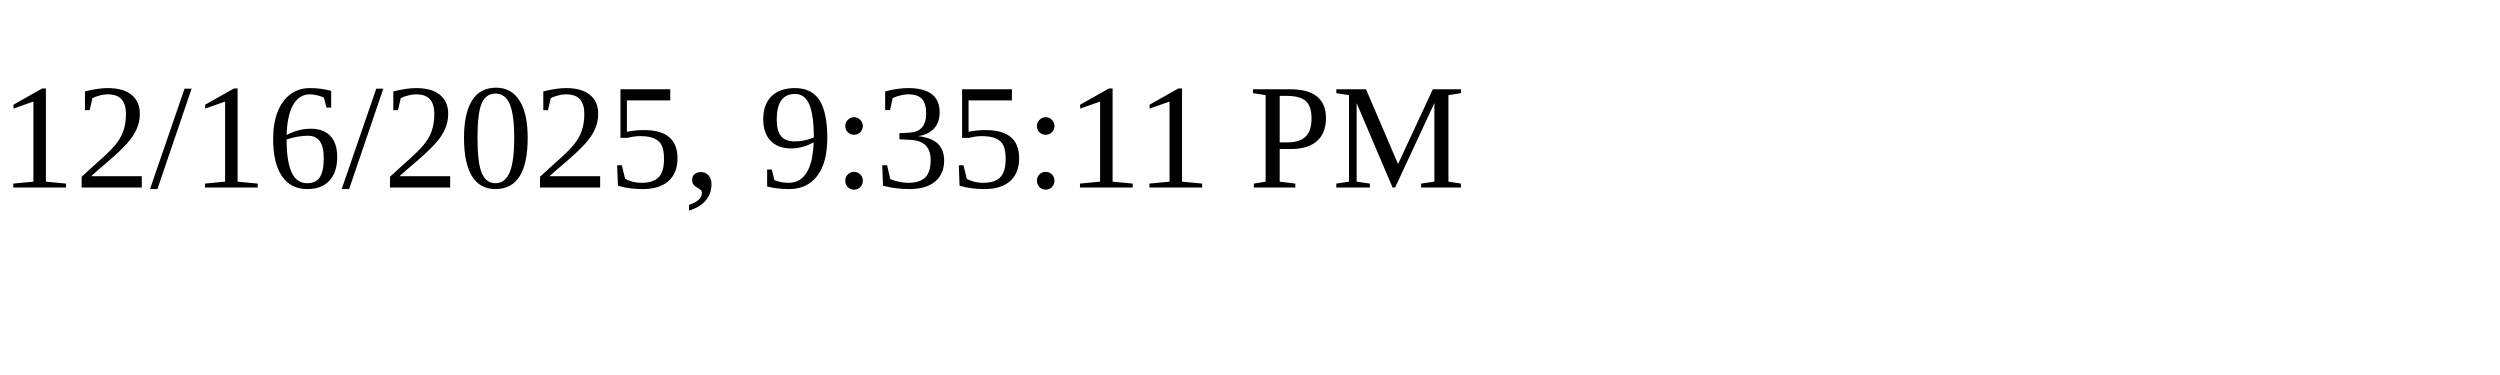
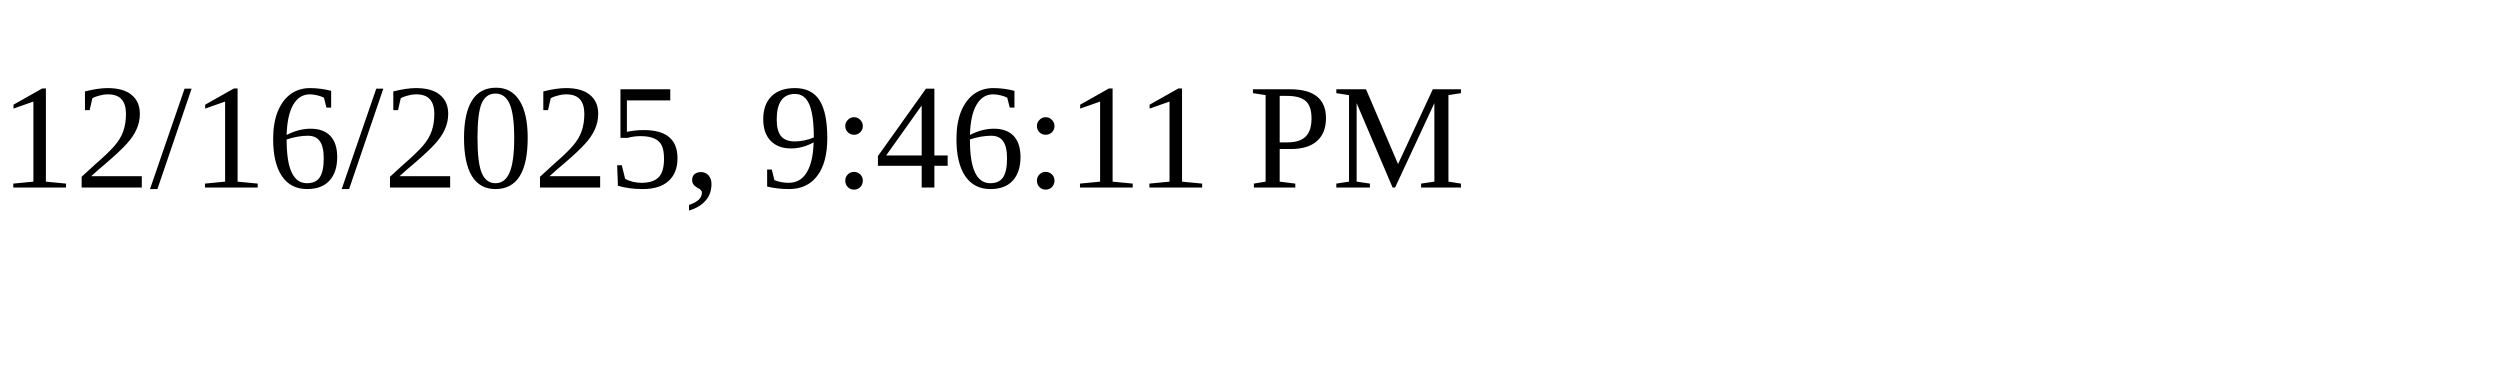
<svg xmlns="http://www.w3.org/2000/svg" height="30" width="200">
-   <text x="0" y="15">12/16/2025, 9:35:11 PM</text>
+   <text x="0" y="15">12/16/2025, 9:46:11 PM</text>
</svg>
